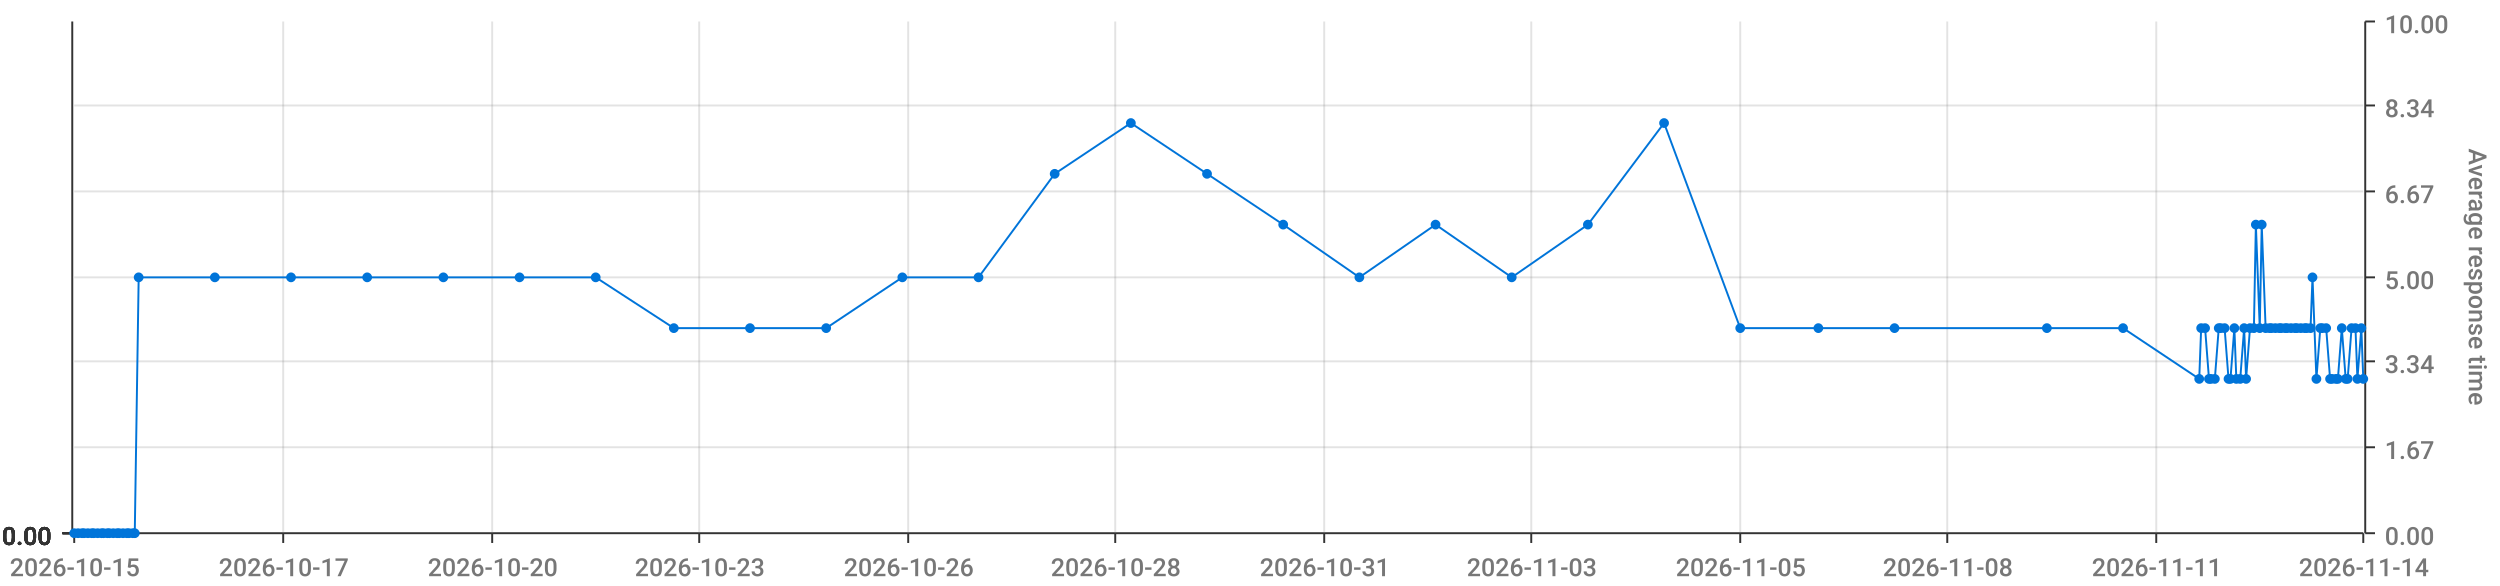
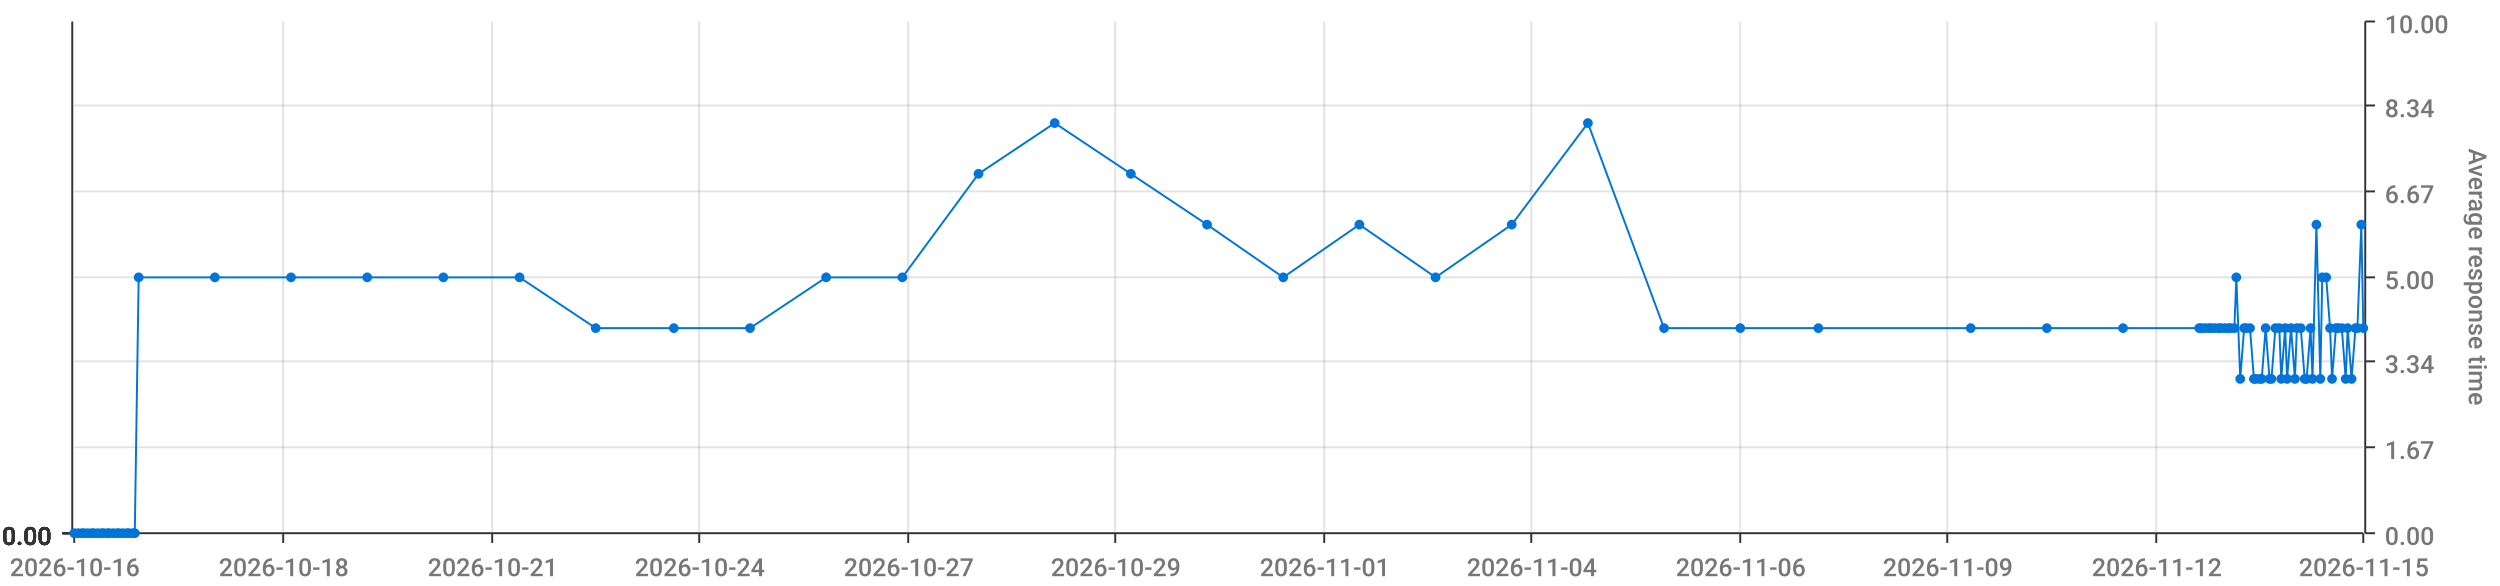
<svg xmlns="http://www.w3.org/2000/svg" viewBox="0 0 1280 300">
  <path d="M 0 0 L 1280 0 L 1280 300 L 0 300 L 0 0" style="stroke-width:0;stroke:rgba(255,255,255,1.0);fill:rgba(255,255,255,0.0)" />
  <path d="M 38 11 L 1210 11 L 1210 273 L 38 273 L 38 11" style="stroke-width:0;stroke:rgba(255,255,255,1.0);fill:rgba(255,255,255,0.0)" />
  <path d="M 38 273 L 1210 273" style="stroke-width:1;stroke:rgba(51,51,51,1.0);fill:rgba(255,255,255,0.0)" />
  <path d="M 38 273 L 38 278" style="stroke-width:1;stroke:rgba(51,51,51,1.0);fill:rgba(255,255,255,0.0)" />
-   <text x="5" y="295" style="stroke-width:0;stroke:none;fill:rgba(119,119,119,1.0);font-size:12.8px;font-family:'Roboto Medium',sans-serif">2026-10-15</text>
+   <text x="5" y="295" style="stroke-width:0;stroke:none;fill:rgba(119,119,119,1.0);font-size:12.8px;font-family:'Roboto Medium',sans-serif">2026-10-16</text>
  <path d="M 145 273 L 145 278" style="stroke-width:1;stroke:rgba(51,51,51,1.0);fill:rgba(255,255,255,0.0)" />
-   <text x="112" y="295" style="stroke-width:0;stroke:none;fill:rgba(119,119,119,1.0);font-size:12.8px;font-family:'Roboto Medium',sans-serif">2026-10-17</text>
+   <text x="112" y="295" style="stroke-width:0;stroke:none;fill:rgba(119,119,119,1.0);font-size:12.8px;font-family:'Roboto Medium',sans-serif">2026-10-18</text>
  <path d="M 252 273 L 252 278" style="stroke-width:1;stroke:rgba(51,51,51,1.0);fill:rgba(255,255,255,0.0)" />
-   <text x="219" y="295" style="stroke-width:0;stroke:none;fill:rgba(119,119,119,1.0);font-size:12.8px;font-family:'Roboto Medium',sans-serif">2026-10-20</text>
+   <text x="219" y="295" style="stroke-width:0;stroke:none;fill:rgba(119,119,119,1.0);font-size:12.8px;font-family:'Roboto Medium',sans-serif">2026-10-21</text>
  <path d="M 358 273 L 358 278" style="stroke-width:1;stroke:rgba(51,51,51,1.0);fill:rgba(255,255,255,0.0)" />
-   <text x="325" y="295" style="stroke-width:0;stroke:none;fill:rgba(119,119,119,1.0);font-size:12.8px;font-family:'Roboto Medium',sans-serif">2026-10-23</text>
+   <text x="325" y="295" style="stroke-width:0;stroke:none;fill:rgba(119,119,119,1.0);font-size:12.8px;font-family:'Roboto Medium',sans-serif">2026-10-24</text>
  <path d="M 465 273 L 465 278" style="stroke-width:1;stroke:rgba(51,51,51,1.0);fill:rgba(255,255,255,0.0)" />
-   <text x="432" y="295" style="stroke-width:0;stroke:none;fill:rgba(119,119,119,1.0);font-size:12.8px;font-family:'Roboto Medium',sans-serif">2026-10-26</text>
+   <text x="432" y="295" style="stroke-width:0;stroke:none;fill:rgba(119,119,119,1.0);font-size:12.8px;font-family:'Roboto Medium',sans-serif">2026-10-27</text>
  <path d="M 571 273 L 571 278" style="stroke-width:1;stroke:rgba(51,51,51,1.0);fill:rgba(255,255,255,0.0)" />
-   <text x="538" y="295" style="stroke-width:0;stroke:none;fill:rgba(119,119,119,1.0);font-size:12.8px;font-family:'Roboto Medium',sans-serif">2026-10-28</text>
+   <text x="538" y="295" style="stroke-width:0;stroke:none;fill:rgba(119,119,119,1.0);font-size:12.8px;font-family:'Roboto Medium',sans-serif">2026-10-29</text>
  <path d="M 678 273 L 678 278" style="stroke-width:1;stroke:rgba(51,51,51,1.0);fill:rgba(255,255,255,0.0)" />
-   <text x="645" y="295" style="stroke-width:0;stroke:none;fill:rgba(119,119,119,1.0);font-size:12.8px;font-family:'Roboto Medium',sans-serif">2026-10-31</text>
+   <text x="645" y="295" style="stroke-width:0;stroke:none;fill:rgba(119,119,119,1.0);font-size:12.8px;font-family:'Roboto Medium',sans-serif">2026-11-01</text>
  <path d="M 784 273 L 784 278" style="stroke-width:1;stroke:rgba(51,51,51,1.0);fill:rgba(255,255,255,0.0)" />
-   <text x="751" y="295" style="stroke-width:0;stroke:none;fill:rgba(119,119,119,1.0);font-size:12.8px;font-family:'Roboto Medium',sans-serif">2026-11-03</text>
+   <text x="751" y="295" style="stroke-width:0;stroke:none;fill:rgba(119,119,119,1.0);font-size:12.8px;font-family:'Roboto Medium',sans-serif">2026-11-04</text>
  <path d="M 891 273 L 891 278" style="stroke-width:1;stroke:rgba(51,51,51,1.0);fill:rgba(255,255,255,0.0)" />
-   <text x="858" y="295" style="stroke-width:0;stroke:none;fill:rgba(119,119,119,1.0);font-size:12.8px;font-family:'Roboto Medium',sans-serif">2026-11-05</text>
+   <text x="858" y="295" style="stroke-width:0;stroke:none;fill:rgba(119,119,119,1.0);font-size:12.8px;font-family:'Roboto Medium',sans-serif">2026-11-06</text>
  <path d="M 997 273 L 997 278" style="stroke-width:1;stroke:rgba(51,51,51,1.0);fill:rgba(255,255,255,0.0)" />
-   <text x="964" y="295" style="stroke-width:0;stroke:none;fill:rgba(119,119,119,1.0);font-size:12.8px;font-family:'Roboto Medium',sans-serif">2026-11-08</text>
+   <text x="964" y="295" style="stroke-width:0;stroke:none;fill:rgba(119,119,119,1.0);font-size:12.8px;font-family:'Roboto Medium',sans-serif">2026-11-09</text>
  <path d="M 1104 273 L 1104 278" style="stroke-width:1;stroke:rgba(51,51,51,1.0);fill:rgba(255,255,255,0.0)" />
-   <text x="1071" y="295" style="stroke-width:0;stroke:none;fill:rgba(119,119,119,1.0);font-size:12.8px;font-family:'Roboto Medium',sans-serif">2026-11-11</text>
+   <text x="1071" y="295" style="stroke-width:0;stroke:none;fill:rgba(119,119,119,1.0);font-size:12.8px;font-family:'Roboto Medium',sans-serif">2026-11-12</text>
  <path d="M 1210 273 L 1210 278" style="stroke-width:1;stroke:rgba(51,51,51,1.0);fill:rgba(255,255,255,0.0)" />
-   <text x="1177" y="295" style="stroke-width:0;stroke:none;fill:rgba(119,119,119,1.0);font-size:12.8px;font-family:'Roboto Medium',sans-serif">2026-11-14</text>
+   <text x="1177" y="295" style="stroke-width:0;stroke:none;fill:rgba(119,119,119,1.0);font-size:12.8px;font-family:'Roboto Medium',sans-serif">2026-11-15</text>
  <path d="M 145 273 L 145 11" style="stroke-width:1;stroke:rgba(119,119,119,0.2);fill:none" />
  <path d="M 252 273 L 252 11" style="stroke-width:1;stroke:rgba(119,119,119,0.2);fill:none" />
  <path d="M 358 273 L 358 11" style="stroke-width:1;stroke:rgba(119,119,119,0.2);fill:none" />
  <path d="M 465 273 L 465 11" style="stroke-width:1;stroke:rgba(119,119,119,0.2);fill:none" />
  <path d="M 571 273 L 571 11" style="stroke-width:1;stroke:rgba(119,119,119,0.2);fill:none" />
  <path d="M 678 273 L 678 11" style="stroke-width:1;stroke:rgba(119,119,119,0.2);fill:none" />
  <path d="M 784 273 L 784 11" style="stroke-width:1;stroke:rgba(119,119,119,0.2);fill:none" />
  <path d="M 891 273 L 891 11" style="stroke-width:1;stroke:rgba(119,119,119,0.2);fill:none" />
  <path d="M 997 273 L 997 11" style="stroke-width:1;stroke:rgba(119,119,119,0.2);fill:none" />
  <path d="M 1104 273 L 1104 11" style="stroke-width:1;stroke:rgba(119,119,119,0.2);fill:none" />
  <path d="M 1211 273 L 1211 11" style="stroke-width:1;stroke:rgba(51,51,51,1.0);fill:rgba(255,255,255,0.0)" />
  <path d="M 1211 273 L 1216 273" style="stroke-width:1;stroke:rgba(51,51,51,1.0);fill:rgba(255,255,255,0.0)" />
  <text x="1221" y="279" style="stroke-width:0;stroke:none;fill:rgba(119,119,119,1.0);font-size:12.8px;font-family:'Roboto Medium',sans-serif">0.00</text>
  <path d="M 1211 229 L 1216 229" style="stroke-width:1;stroke:rgba(51,51,51,1.0);fill:rgba(255,255,255,0.0)" />
  <text x="1221" y="235" style="stroke-width:0;stroke:none;fill:rgba(119,119,119,1.0);font-size:12.8px;font-family:'Roboto Medium',sans-serif">1.67</text>
  <path d="M 1211 185 L 1216 185" style="stroke-width:1;stroke:rgba(51,51,51,1.0);fill:rgba(255,255,255,0.0)" />
  <text x="1221" y="191" style="stroke-width:0;stroke:none;fill:rgba(119,119,119,1.0);font-size:12.8px;font-family:'Roboto Medium',sans-serif">3.34</text>
  <path d="M 1211 142 L 1216 142" style="stroke-width:1;stroke:rgba(51,51,51,1.0);fill:rgba(255,255,255,0.0)" />
  <text x="1221" y="148" style="stroke-width:0;stroke:none;fill:rgba(119,119,119,1.0);font-size:12.8px;font-family:'Roboto Medium',sans-serif">5.00</text>
  <path d="M 1211 98 L 1216 98" style="stroke-width:1;stroke:rgba(51,51,51,1.0);fill:rgba(255,255,255,0.0)" />
  <text x="1221" y="104" style="stroke-width:0;stroke:none;fill:rgba(119,119,119,1.0);font-size:12.8px;font-family:'Roboto Medium',sans-serif">6.67</text>
  <path d="M 1211 54 L 1216 54" style="stroke-width:1;stroke:rgba(51,51,51,1.0);fill:rgba(255,255,255,0.0)" />
  <text x="1221" y="60" style="stroke-width:0;stroke:none;fill:rgba(119,119,119,1.0);font-size:12.8px;font-family:'Roboto Medium',sans-serif">8.34</text>
  <path d="M 1211 11 L 1216 11" style="stroke-width:1;stroke:rgba(51,51,51,1.0);fill:rgba(255,255,255,0.0)" />
  <text x="1221" y="17" style="stroke-width:0;stroke:none;fill:rgba(119,119,119,1.0);font-size:12.8px;font-family:'Roboto Medium',sans-serif">10.00</text>
  <text x="1264" y="76" style="stroke-width:0;stroke:none;fill:rgba(119,119,119,1.0);font-size:12.8px;font-family:'Roboto Medium',sans-serif" transform="rotate(90.00,1264,76)">Average response time</text>
  <path d="M 38 273 L 1210 273" style="stroke-width:0;stroke:rgba(255,255,255,0.0);fill:none" />
  <path d="M 38 229 L 1210 229" style="stroke-width:1;stroke:rgba(119,119,119,0.2);fill:none" />
  <path d="M 38 185 L 1210 185" style="stroke-width:1;stroke:rgba(119,119,119,0.2);fill:none" />
  <path d="M 38 142 L 1210 142" style="stroke-width:1;stroke:rgba(119,119,119,0.2);fill:none" />
  <path d="M 38 98 L 1210 98" style="stroke-width:1;stroke:rgba(119,119,119,0.2);fill:none" />
  <path d="M 38 54 L 1210 54" style="stroke-width:1;stroke:rgba(119,119,119,0.2);fill:none" />
  <path d="M 37 273 L 37 11" style="stroke-width:1;stroke:rgba(51,51,51,1.0);fill:rgba(255,255,255,0.0)" />
  <path d="M 37 273 L 32 273" style="stroke-width:1;stroke:rgba(51,51,51,1.0);fill:rgba(255,255,255,0.0)" />
  <text x="1" y="279" style="stroke-width:0;stroke:none;fill:rgba(51,51,51,1.0);font-size:12.8px;font-family:'Roboto Medium',sans-serif">0.00</text>
  <path d="M 37 273 L 32 273" style="stroke-width:1;stroke:rgba(51,51,51,1.0);fill:rgba(255,255,255,0.0)" />
  <text x="1" y="279" style="stroke-width:0;stroke:none;fill:rgba(51,51,51,1.0);font-size:12.8px;font-family:'Roboto Medium',sans-serif">0.00</text>
  <path d="M 37 273 L 32 273" style="stroke-width:1;stroke:rgba(51,51,51,1.0);fill:rgba(255,255,255,0.0)" />
  <text x="1" y="279" style="stroke-width:0;stroke:none;fill:rgba(51,51,51,1.0);font-size:12.8px;font-family:'Roboto Medium',sans-serif">0.00</text>
  <path d="M 37 273 L 32 273" style="stroke-width:1;stroke:rgba(51,51,51,1.0);fill:rgba(255,255,255,0.0)" />
  <text x="1" y="279" style="stroke-width:0;stroke:none;fill:rgba(51,51,51,1.0);font-size:12.8px;font-family:'Roboto Medium',sans-serif">0.00</text>
  <path d="M 37 273 L 32 273" style="stroke-width:1;stroke:rgba(51,51,51,1.0);fill:rgba(255,255,255,0.0)" />
  <text x="1" y="279" style="stroke-width:0;stroke:none;fill:rgba(51,51,51,1.0);font-size:12.8px;font-family:'Roboto Medium',sans-serif">0.00</text>
  <path d="M 37 273 L 32 273" style="stroke-width:1;stroke:rgba(51,51,51,1.0);fill:rgba(255,255,255,0.0)" />
  <text x="1" y="279" style="stroke-width:0;stroke:none;fill:rgba(51,51,51,1.0);font-size:12.8px;font-family:'Roboto Medium',sans-serif">0.00</text>
  <path d="M 37 273 L 32 273" style="stroke-width:1;stroke:rgba(51,51,51,1.0);fill:rgba(255,255,255,0.0)" />
  <text x="1" y="279" style="stroke-width:0;stroke:none;fill:rgba(51,51,51,1.0);font-size:12.8px;font-family:'Roboto Medium',sans-serif">0.00</text>
  <path d="M 38 273 L 1210 273" style="stroke-width:0;stroke:rgba(255,255,255,0.0);fill:none" />
  <path d="M 38 273 L 1210 273" style="stroke-width:0;stroke:rgba(255,255,255,0.0);fill:none" />
  <path d="M 38 273 L 1210 273" style="stroke-width:0;stroke:rgba(255,255,255,0.0);fill:none" />
  <path d="M 38 273 L 1210 273" style="stroke-width:0;stroke:rgba(255,255,255,0.0);fill:none" />
  <path d="M 38 273 L 1210 273" style="stroke-width:0;stroke:rgba(255,255,255,0.0);fill:none" />
  <path d="M 38 273 L 1210 273" style="stroke-width:0;stroke:rgba(255,255,255,0.0);fill:none" />
-   <path d="M 38 273 L 40 273 L 42 273 L 43 273 L 45 273 L 47 273 L 48 273 L 50 273 L 52 273 L 53 273 L 55 273 L 56 273 L 58 273 L 60 273 L 61 273 L 63 273 L 65 273 L 66 273 L 68 273 L 69 273 L 71 142 L 110 142 L 149 142 L 188 142 L 227 142 L 266 142 L 305 142 L 345 168 L 384 168 L 423 168 L 462 142 L 501 142 L 540 89 L 579 63 L 618 89 L 657 115 L 696 142 L 735 115 L 774 142 L 813 115 L 852 63 L 891 168 L 931 168 L 970 168 L 1048 168 L 1087 168 L 1126 194 L 1127 168 L 1129 168 L 1131 194 L 1132 194 L 1134 194 L 1136 168 L 1137 168 L 1139 168 L 1141 194 L 1142 194 L 1144 168 L 1145 194 L 1147 194 L 1149 168 L 1150 194 L 1152 168 L 1154 168 L 1155 115 L 1157 168 L 1158 115 L 1160 168 L 1162 168 L 1163 168 L 1165 168 L 1167 168 L 1168 168 L 1170 168 L 1171 168 L 1173 168 L 1175 168 L 1176 168 L 1178 168 L 1180 168 L 1181 168 L 1183 168 L 1184 142 L 1186 194 L 1188 168 L 1189 168 L 1191 168 L 1193 194 L 1194 194 L 1196 194 L 1197 194 L 1199 168 L 1201 194 L 1202 194 L 1204 168 L 1206 168 L 1207 194 L 1209 168 L 1210 194" style="stroke-width:1;stroke:rgba(0,116,217,1.0);fill:rgba(255,255,255,0.0)" />
+   <path d="M 38 273 L 40 273 L 42 273 L 43 273 L 45 273 L 47 273 L 48 273 L 50 273 L 52 273 L 53 273 L 55 273 L 56 273 L 58 273 L 60 273 L 61 273 L 63 273 L 65 273 L 66 273 L 68 273 L 69 273 L 71 142 L 110 142 L 149 142 L 188 142 L 227 142 L 266 142 L 305 168 L 345 168 L 384 168 L 423 142 L 462 142 L 501 89 L 540 63 L 579 89 L 618 115 L 657 142 L 696 115 L 735 142 L 774 115 L 813 63 L 852 168 L 891 168 L 931 168 L 1009 168 L 1048 168 L 1087 168 L 1126 168 L 1127 168 L 1129 168 L 1131 168 L 1132 168 L 1134 168 L 1136 168 L 1137 168 L 1139 168 L 1141 168 L 1142 168 L 1144 168 L 1145 142 L 1147 194 L 1149 168 L 1150 168 L 1152 168 L 1154 194 L 1155 194 L 1157 194 L 1158 194 L 1160 168 L 1162 194 L 1163 194 L 1165 168 L 1167 168 L 1168 194 L 1170 168 L 1171 194 L 1173 168 L 1175 194 L 1176 168 L 1178 168 L 1180 194 L 1181 194 L 1183 168 L 1184 194 L 1186 115 L 1188 194 L 1189 142 L 1191 142 L 1193 168 L 1194 194 L 1196 168 L 1197 168 L 1199 168 L 1201 194 L 1202 168 L 1204 194 L 1206 168 L 1207 168 L 1209 115 L 1210 168" style="stroke-width:1;stroke:rgba(0,116,217,1.0);fill:rgba(255,255,255,0.0)" />
  <circle cx="38" cy="273" r="2" style="stroke-width:1;stroke:rgba(0,116,217,1.0);fill:rgba(0,116,217,1.0)" />
  <path d="" style="stroke-width:1;stroke:rgba(0,116,217,1.0);fill:rgba(0,116,217,1.0)" />
  <circle cx="40" cy="273" r="2" style="stroke-width:1;stroke:rgba(0,116,217,1.0);fill:rgba(0,116,217,1.0)" />
  <path d="" style="stroke-width:1;stroke:rgba(0,116,217,1.0);fill:rgba(0,116,217,1.0)" />
  <circle cx="42" cy="273" r="2" style="stroke-width:1;stroke:rgba(0,116,217,1.0);fill:rgba(0,116,217,1.0)" />
  <path d="" style="stroke-width:1;stroke:rgba(0,116,217,1.0);fill:rgba(0,116,217,1.0)" />
  <circle cx="43" cy="273" r="2" style="stroke-width:1;stroke:rgba(0,116,217,1.0);fill:rgba(0,116,217,1.0)" />
  <path d="" style="stroke-width:1;stroke:rgba(0,116,217,1.0);fill:rgba(0,116,217,1.0)" />
  <circle cx="45" cy="273" r="2" style="stroke-width:1;stroke:rgba(0,116,217,1.0);fill:rgba(0,116,217,1.0)" />
  <path d="" style="stroke-width:1;stroke:rgba(0,116,217,1.0);fill:rgba(0,116,217,1.0)" />
  <circle cx="47" cy="273" r="2" style="stroke-width:1;stroke:rgba(0,116,217,1.0);fill:rgba(0,116,217,1.0)" />
  <path d="" style="stroke-width:1;stroke:rgba(0,116,217,1.0);fill:rgba(0,116,217,1.0)" />
  <circle cx="48" cy="273" r="2" style="stroke-width:1;stroke:rgba(0,116,217,1.0);fill:rgba(0,116,217,1.0)" />
  <path d="" style="stroke-width:1;stroke:rgba(0,116,217,1.0);fill:rgba(0,116,217,1.0)" />
  <circle cx="50" cy="273" r="2" style="stroke-width:1;stroke:rgba(0,116,217,1.0);fill:rgba(0,116,217,1.0)" />
  <path d="" style="stroke-width:1;stroke:rgba(0,116,217,1.0);fill:rgba(0,116,217,1.0)" />
  <circle cx="52" cy="273" r="2" style="stroke-width:1;stroke:rgba(0,116,217,1.0);fill:rgba(0,116,217,1.0)" />
  <path d="" style="stroke-width:1;stroke:rgba(0,116,217,1.0);fill:rgba(0,116,217,1.0)" />
  <circle cx="53" cy="273" r="2" style="stroke-width:1;stroke:rgba(0,116,217,1.0);fill:rgba(0,116,217,1.0)" />
  <path d="" style="stroke-width:1;stroke:rgba(0,116,217,1.0);fill:rgba(0,116,217,1.0)" />
  <circle cx="55" cy="273" r="2" style="stroke-width:1;stroke:rgba(0,116,217,1.0);fill:rgba(0,116,217,1.0)" />
  <path d="" style="stroke-width:1;stroke:rgba(0,116,217,1.0);fill:rgba(0,116,217,1.0)" />
  <circle cx="56" cy="273" r="2" style="stroke-width:1;stroke:rgba(0,116,217,1.0);fill:rgba(0,116,217,1.0)" />
  <path d="" style="stroke-width:1;stroke:rgba(0,116,217,1.0);fill:rgba(0,116,217,1.0)" />
  <circle cx="58" cy="273" r="2" style="stroke-width:1;stroke:rgba(0,116,217,1.0);fill:rgba(0,116,217,1.0)" />
  <path d="" style="stroke-width:1;stroke:rgba(0,116,217,1.0);fill:rgba(0,116,217,1.0)" />
  <circle cx="60" cy="273" r="2" style="stroke-width:1;stroke:rgba(0,116,217,1.0);fill:rgba(0,116,217,1.0)" />
  <path d="" style="stroke-width:1;stroke:rgba(0,116,217,1.0);fill:rgba(0,116,217,1.0)" />
  <circle cx="61" cy="273" r="2" style="stroke-width:1;stroke:rgba(0,116,217,1.0);fill:rgba(0,116,217,1.0)" />
  <path d="" style="stroke-width:1;stroke:rgba(0,116,217,1.0);fill:rgba(0,116,217,1.0)" />
  <circle cx="63" cy="273" r="2" style="stroke-width:1;stroke:rgba(0,116,217,1.0);fill:rgba(0,116,217,1.0)" />
  <path d="" style="stroke-width:1;stroke:rgba(0,116,217,1.0);fill:rgba(0,116,217,1.0)" />
  <circle cx="65" cy="273" r="2" style="stroke-width:1;stroke:rgba(0,116,217,1.0);fill:rgba(0,116,217,1.0)" />
  <path d="" style="stroke-width:1;stroke:rgba(0,116,217,1.0);fill:rgba(0,116,217,1.0)" />
  <circle cx="66" cy="273" r="2" style="stroke-width:1;stroke:rgba(0,116,217,1.0);fill:rgba(0,116,217,1.0)" />
  <path d="" style="stroke-width:1;stroke:rgba(0,116,217,1.0);fill:rgba(0,116,217,1.0)" />
  <circle cx="68" cy="273" r="2" style="stroke-width:1;stroke:rgba(0,116,217,1.0);fill:rgba(0,116,217,1.0)" />
  <path d="" style="stroke-width:1;stroke:rgba(0,116,217,1.0);fill:rgba(0,116,217,1.0)" />
  <circle cx="69" cy="273" r="2" style="stroke-width:1;stroke:rgba(0,116,217,1.0);fill:rgba(0,116,217,1.0)" />
  <path d="" style="stroke-width:1;stroke:rgba(0,116,217,1.0);fill:rgba(0,116,217,1.0)" />
  <circle cx="71" cy="142" r="2" style="stroke-width:1;stroke:rgba(0,116,217,1.0);fill:rgba(0,116,217,1.0)" />
  <path d="" style="stroke-width:1;stroke:rgba(0,116,217,1.0);fill:rgba(0,116,217,1.0)" />
  <circle cx="110" cy="142" r="2" style="stroke-width:1;stroke:rgba(0,116,217,1.0);fill:rgba(0,116,217,1.0)" />
  <path d="" style="stroke-width:1;stroke:rgba(0,116,217,1.0);fill:rgba(0,116,217,1.0)" />
  <circle cx="149" cy="142" r="2" style="stroke-width:1;stroke:rgba(0,116,217,1.0);fill:rgba(0,116,217,1.0)" />
  <path d="" style="stroke-width:1;stroke:rgba(0,116,217,1.0);fill:rgba(0,116,217,1.0)" />
  <circle cx="188" cy="142" r="2" style="stroke-width:1;stroke:rgba(0,116,217,1.0);fill:rgba(0,116,217,1.0)" />
  <path d="" style="stroke-width:1;stroke:rgba(0,116,217,1.0);fill:rgba(0,116,217,1.0)" />
  <circle cx="227" cy="142" r="2" style="stroke-width:1;stroke:rgba(0,116,217,1.0);fill:rgba(0,116,217,1.0)" />
  <path d="" style="stroke-width:1;stroke:rgba(0,116,217,1.0);fill:rgba(0,116,217,1.0)" />
  <circle cx="266" cy="142" r="2" style="stroke-width:1;stroke:rgba(0,116,217,1.0);fill:rgba(0,116,217,1.0)" />
  <path d="" style="stroke-width:1;stroke:rgba(0,116,217,1.0);fill:rgba(0,116,217,1.0)" />
-   <circle cx="305" cy="142" r="2" style="stroke-width:1;stroke:rgba(0,116,217,1.0);fill:rgba(0,116,217,1.0)" />
+   <circle cx="305" cy="168" r="2" style="stroke-width:1;stroke:rgba(0,116,217,1.0);fill:rgba(0,116,217,1.0)" />
  <path d="" style="stroke-width:1;stroke:rgba(0,116,217,1.0);fill:rgba(0,116,217,1.0)" />
  <circle cx="345" cy="168" r="2" style="stroke-width:1;stroke:rgba(0,116,217,1.0);fill:rgba(0,116,217,1.0)" />
  <path d="" style="stroke-width:1;stroke:rgba(0,116,217,1.0);fill:rgba(0,116,217,1.0)" />
  <circle cx="384" cy="168" r="2" style="stroke-width:1;stroke:rgba(0,116,217,1.0);fill:rgba(0,116,217,1.0)" />
  <path d="" style="stroke-width:1;stroke:rgba(0,116,217,1.0);fill:rgba(0,116,217,1.0)" />
-   <circle cx="423" cy="168" r="2" style="stroke-width:1;stroke:rgba(0,116,217,1.0);fill:rgba(0,116,217,1.0)" />
+   <circle cx="423" cy="142" r="2" style="stroke-width:1;stroke:rgba(0,116,217,1.0);fill:rgba(0,116,217,1.0)" />
  <path d="" style="stroke-width:1;stroke:rgba(0,116,217,1.0);fill:rgba(0,116,217,1.0)" />
  <circle cx="462" cy="142" r="2" style="stroke-width:1;stroke:rgba(0,116,217,1.0);fill:rgba(0,116,217,1.0)" />
  <path d="" style="stroke-width:1;stroke:rgba(0,116,217,1.0);fill:rgba(0,116,217,1.0)" />
-   <circle cx="501" cy="142" r="2" style="stroke-width:1;stroke:rgba(0,116,217,1.0);fill:rgba(0,116,217,1.0)" />
-   <path d="" style="stroke-width:1;stroke:rgba(0,116,217,1.0);fill:rgba(0,116,217,1.0)" />
-   <circle cx="540" cy="89" r="2" style="stroke-width:1;stroke:rgba(0,116,217,1.0);fill:rgba(0,116,217,1.0)" />
-   <path d="" style="stroke-width:1;stroke:rgba(0,116,217,1.0);fill:rgba(0,116,217,1.0)" />
-   <circle cx="579" cy="63" r="2" style="stroke-width:1;stroke:rgba(0,116,217,1.0);fill:rgba(0,116,217,1.0)" />
-   <path d="" style="stroke-width:1;stroke:rgba(0,116,217,1.0);fill:rgba(0,116,217,1.0)" />
-   <circle cx="618" cy="89" r="2" style="stroke-width:1;stroke:rgba(0,116,217,1.0);fill:rgba(0,116,217,1.0)" />
-   <path d="" style="stroke-width:1;stroke:rgba(0,116,217,1.0);fill:rgba(0,116,217,1.0)" />
-   <circle cx="657" cy="115" r="2" style="stroke-width:1;stroke:rgba(0,116,217,1.0);fill:rgba(0,116,217,1.0)" />
-   <path d="" style="stroke-width:1;stroke:rgba(0,116,217,1.0);fill:rgba(0,116,217,1.0)" />
-   <circle cx="696" cy="142" r="2" style="stroke-width:1;stroke:rgba(0,116,217,1.0);fill:rgba(0,116,217,1.0)" />
-   <path d="" style="stroke-width:1;stroke:rgba(0,116,217,1.0);fill:rgba(0,116,217,1.0)" />
-   <circle cx="735" cy="115" r="2" style="stroke-width:1;stroke:rgba(0,116,217,1.0);fill:rgba(0,116,217,1.0)" />
-   <path d="" style="stroke-width:1;stroke:rgba(0,116,217,1.0);fill:rgba(0,116,217,1.0)" />
-   <circle cx="774" cy="142" r="2" style="stroke-width:1;stroke:rgba(0,116,217,1.0);fill:rgba(0,116,217,1.0)" />
-   <path d="" style="stroke-width:1;stroke:rgba(0,116,217,1.0);fill:rgba(0,116,217,1.0)" />
-   <circle cx="813" cy="115" r="2" style="stroke-width:1;stroke:rgba(0,116,217,1.0);fill:rgba(0,116,217,1.0)" />
-   <path d="" style="stroke-width:1;stroke:rgba(0,116,217,1.0);fill:rgba(0,116,217,1.0)" />
-   <circle cx="852" cy="63" r="2" style="stroke-width:1;stroke:rgba(0,116,217,1.0);fill:rgba(0,116,217,1.0)" />
+   <circle cx="501" cy="89" r="2" style="stroke-width:1;stroke:rgba(0,116,217,1.0);fill:rgba(0,116,217,1.0)" />
+   <path d="" style="stroke-width:1;stroke:rgba(0,116,217,1.0);fill:rgba(0,116,217,1.0)" />
+   <circle cx="540" cy="63" r="2" style="stroke-width:1;stroke:rgba(0,116,217,1.0);fill:rgba(0,116,217,1.0)" />
+   <path d="" style="stroke-width:1;stroke:rgba(0,116,217,1.0);fill:rgba(0,116,217,1.0)" />
+   <circle cx="579" cy="89" r="2" style="stroke-width:1;stroke:rgba(0,116,217,1.0);fill:rgba(0,116,217,1.0)" />
+   <path d="" style="stroke-width:1;stroke:rgba(0,116,217,1.0);fill:rgba(0,116,217,1.0)" />
+   <circle cx="618" cy="115" r="2" style="stroke-width:1;stroke:rgba(0,116,217,1.0);fill:rgba(0,116,217,1.0)" />
+   <path d="" style="stroke-width:1;stroke:rgba(0,116,217,1.0);fill:rgba(0,116,217,1.0)" />
+   <circle cx="657" cy="142" r="2" style="stroke-width:1;stroke:rgba(0,116,217,1.0);fill:rgba(0,116,217,1.0)" />
+   <path d="" style="stroke-width:1;stroke:rgba(0,116,217,1.0);fill:rgba(0,116,217,1.0)" />
+   <circle cx="696" cy="115" r="2" style="stroke-width:1;stroke:rgba(0,116,217,1.0);fill:rgba(0,116,217,1.0)" />
+   <path d="" style="stroke-width:1;stroke:rgba(0,116,217,1.0);fill:rgba(0,116,217,1.0)" />
+   <circle cx="735" cy="142" r="2" style="stroke-width:1;stroke:rgba(0,116,217,1.0);fill:rgba(0,116,217,1.0)" />
+   <path d="" style="stroke-width:1;stroke:rgba(0,116,217,1.0);fill:rgba(0,116,217,1.0)" />
+   <circle cx="774" cy="115" r="2" style="stroke-width:1;stroke:rgba(0,116,217,1.0);fill:rgba(0,116,217,1.0)" />
+   <path d="" style="stroke-width:1;stroke:rgba(0,116,217,1.0);fill:rgba(0,116,217,1.0)" />
+   <circle cx="813" cy="63" r="2" style="stroke-width:1;stroke:rgba(0,116,217,1.0);fill:rgba(0,116,217,1.0)" />
+   <path d="" style="stroke-width:1;stroke:rgba(0,116,217,1.0);fill:rgba(0,116,217,1.0)" />
+   <circle cx="852" cy="168" r="2" style="stroke-width:1;stroke:rgba(0,116,217,1.0);fill:rgba(0,116,217,1.0)" />
  <path d="" style="stroke-width:1;stroke:rgba(0,116,217,1.0);fill:rgba(0,116,217,1.0)" />
  <circle cx="891" cy="168" r="2" style="stroke-width:1;stroke:rgba(0,116,217,1.0);fill:rgba(0,116,217,1.0)" />
  <path d="" style="stroke-width:1;stroke:rgba(0,116,217,1.0);fill:rgba(0,116,217,1.0)" />
  <circle cx="931" cy="168" r="2" style="stroke-width:1;stroke:rgba(0,116,217,1.0);fill:rgba(0,116,217,1.0)" />
  <path d="" style="stroke-width:1;stroke:rgba(0,116,217,1.0);fill:rgba(0,116,217,1.0)" />
-   <circle cx="970" cy="168" r="2" style="stroke-width:1;stroke:rgba(0,116,217,1.0);fill:rgba(0,116,217,1.0)" />
+   <circle cx="1009" cy="168" r="2" style="stroke-width:1;stroke:rgba(0,116,217,1.0);fill:rgba(0,116,217,1.0)" />
  <path d="" style="stroke-width:1;stroke:rgba(0,116,217,1.0);fill:rgba(0,116,217,1.0)" />
  <circle cx="1048" cy="168" r="2" style="stroke-width:1;stroke:rgba(0,116,217,1.0);fill:rgba(0,116,217,1.0)" />
  <path d="" style="stroke-width:1;stroke:rgba(0,116,217,1.0);fill:rgba(0,116,217,1.0)" />
  <circle cx="1087" cy="168" r="2" style="stroke-width:1;stroke:rgba(0,116,217,1.0);fill:rgba(0,116,217,1.0)" />
  <path d="" style="stroke-width:1;stroke:rgba(0,116,217,1.0);fill:rgba(0,116,217,1.0)" />
-   <circle cx="1126" cy="194" r="2" style="stroke-width:1;stroke:rgba(0,116,217,1.0);fill:rgba(0,116,217,1.0)" />
+   <circle cx="1126" cy="168" r="2" style="stroke-width:1;stroke:rgba(0,116,217,1.0);fill:rgba(0,116,217,1.0)" />
  <path d="" style="stroke-width:1;stroke:rgba(0,116,217,1.0);fill:rgba(0,116,217,1.0)" />
  <circle cx="1127" cy="168" r="2" style="stroke-width:1;stroke:rgba(0,116,217,1.0);fill:rgba(0,116,217,1.0)" />
  <path d="" style="stroke-width:1;stroke:rgba(0,116,217,1.0);fill:rgba(0,116,217,1.0)" />
  <circle cx="1129" cy="168" r="2" style="stroke-width:1;stroke:rgba(0,116,217,1.0);fill:rgba(0,116,217,1.0)" />
  <path d="" style="stroke-width:1;stroke:rgba(0,116,217,1.0);fill:rgba(0,116,217,1.0)" />
-   <circle cx="1131" cy="194" r="2" style="stroke-width:1;stroke:rgba(0,116,217,1.0);fill:rgba(0,116,217,1.0)" />
-   <path d="" style="stroke-width:1;stroke:rgba(0,116,217,1.0);fill:rgba(0,116,217,1.0)" />
-   <circle cx="1132" cy="194" r="2" style="stroke-width:1;stroke:rgba(0,116,217,1.0);fill:rgba(0,116,217,1.0)" />
-   <path d="" style="stroke-width:1;stroke:rgba(0,116,217,1.0);fill:rgba(0,116,217,1.0)" />
-   <circle cx="1134" cy="194" r="2" style="stroke-width:1;stroke:rgba(0,116,217,1.0);fill:rgba(0,116,217,1.0)" />
+   <circle cx="1131" cy="168" r="2" style="stroke-width:1;stroke:rgba(0,116,217,1.0);fill:rgba(0,116,217,1.0)" />
+   <path d="" style="stroke-width:1;stroke:rgba(0,116,217,1.0);fill:rgba(0,116,217,1.0)" />
+   <circle cx="1132" cy="168" r="2" style="stroke-width:1;stroke:rgba(0,116,217,1.0);fill:rgba(0,116,217,1.0)" />
+   <path d="" style="stroke-width:1;stroke:rgba(0,116,217,1.0);fill:rgba(0,116,217,1.0)" />
+   <circle cx="1134" cy="168" r="2" style="stroke-width:1;stroke:rgba(0,116,217,1.0);fill:rgba(0,116,217,1.0)" />
  <path d="" style="stroke-width:1;stroke:rgba(0,116,217,1.0);fill:rgba(0,116,217,1.0)" />
  <circle cx="1136" cy="168" r="2" style="stroke-width:1;stroke:rgba(0,116,217,1.0);fill:rgba(0,116,217,1.0)" />
  <path d="" style="stroke-width:1;stroke:rgba(0,116,217,1.0);fill:rgba(0,116,217,1.0)" />
  <circle cx="1137" cy="168" r="2" style="stroke-width:1;stroke:rgba(0,116,217,1.0);fill:rgba(0,116,217,1.0)" />
  <path d="" style="stroke-width:1;stroke:rgba(0,116,217,1.0);fill:rgba(0,116,217,1.0)" />
  <circle cx="1139" cy="168" r="2" style="stroke-width:1;stroke:rgba(0,116,217,1.0);fill:rgba(0,116,217,1.0)" />
  <path d="" style="stroke-width:1;stroke:rgba(0,116,217,1.0);fill:rgba(0,116,217,1.0)" />
-   <circle cx="1141" cy="194" r="2" style="stroke-width:1;stroke:rgba(0,116,217,1.0);fill:rgba(0,116,217,1.0)" />
-   <path d="" style="stroke-width:1;stroke:rgba(0,116,217,1.0);fill:rgba(0,116,217,1.0)" />
-   <circle cx="1142" cy="194" r="2" style="stroke-width:1;stroke:rgba(0,116,217,1.0);fill:rgba(0,116,217,1.0)" />
+   <circle cx="1141" cy="168" r="2" style="stroke-width:1;stroke:rgba(0,116,217,1.0);fill:rgba(0,116,217,1.0)" />
+   <path d="" style="stroke-width:1;stroke:rgba(0,116,217,1.0);fill:rgba(0,116,217,1.0)" />
+   <circle cx="1142" cy="168" r="2" style="stroke-width:1;stroke:rgba(0,116,217,1.0);fill:rgba(0,116,217,1.0)" />
  <path d="" style="stroke-width:1;stroke:rgba(0,116,217,1.0);fill:rgba(0,116,217,1.0)" />
  <circle cx="1144" cy="168" r="2" style="stroke-width:1;stroke:rgba(0,116,217,1.0);fill:rgba(0,116,217,1.0)" />
  <path d="" style="stroke-width:1;stroke:rgba(0,116,217,1.0);fill:rgba(0,116,217,1.0)" />
-   <circle cx="1145" cy="194" r="2" style="stroke-width:1;stroke:rgba(0,116,217,1.0);fill:rgba(0,116,217,1.0)" />
+   <circle cx="1145" cy="142" r="2" style="stroke-width:1;stroke:rgba(0,116,217,1.0);fill:rgba(0,116,217,1.0)" />
  <path d="" style="stroke-width:1;stroke:rgba(0,116,217,1.0);fill:rgba(0,116,217,1.0)" />
  <circle cx="1147" cy="194" r="2" style="stroke-width:1;stroke:rgba(0,116,217,1.0);fill:rgba(0,116,217,1.0)" />
  <path d="" style="stroke-width:1;stroke:rgba(0,116,217,1.0);fill:rgba(0,116,217,1.0)" />
  <circle cx="1149" cy="168" r="2" style="stroke-width:1;stroke:rgba(0,116,217,1.0);fill:rgba(0,116,217,1.0)" />
  <path d="" style="stroke-width:1;stroke:rgba(0,116,217,1.0);fill:rgba(0,116,217,1.0)" />
-   <circle cx="1150" cy="194" r="2" style="stroke-width:1;stroke:rgba(0,116,217,1.0);fill:rgba(0,116,217,1.0)" />
+   <circle cx="1150" cy="168" r="2" style="stroke-width:1;stroke:rgba(0,116,217,1.0);fill:rgba(0,116,217,1.0)" />
  <path d="" style="stroke-width:1;stroke:rgba(0,116,217,1.0);fill:rgba(0,116,217,1.0)" />
  <circle cx="1152" cy="168" r="2" style="stroke-width:1;stroke:rgba(0,116,217,1.0);fill:rgba(0,116,217,1.0)" />
  <path d="" style="stroke-width:1;stroke:rgba(0,116,217,1.0);fill:rgba(0,116,217,1.0)" />
-   <circle cx="1154" cy="168" r="2" style="stroke-width:1;stroke:rgba(0,116,217,1.0);fill:rgba(0,116,217,1.0)" />
-   <path d="" style="stroke-width:1;stroke:rgba(0,116,217,1.0);fill:rgba(0,116,217,1.0)" />
-   <circle cx="1155" cy="115" r="2" style="stroke-width:1;stroke:rgba(0,116,217,1.0);fill:rgba(0,116,217,1.0)" />
-   <path d="" style="stroke-width:1;stroke:rgba(0,116,217,1.0);fill:rgba(0,116,217,1.0)" />
-   <circle cx="1157" cy="168" r="2" style="stroke-width:1;stroke:rgba(0,116,217,1.0);fill:rgba(0,116,217,1.0)" />
-   <path d="" style="stroke-width:1;stroke:rgba(0,116,217,1.0);fill:rgba(0,116,217,1.0)" />
-   <circle cx="1158" cy="115" r="2" style="stroke-width:1;stroke:rgba(0,116,217,1.0);fill:rgba(0,116,217,1.0)" />
+   <circle cx="1154" cy="194" r="2" style="stroke-width:1;stroke:rgba(0,116,217,1.0);fill:rgba(0,116,217,1.0)" />
+   <path d="" style="stroke-width:1;stroke:rgba(0,116,217,1.0);fill:rgba(0,116,217,1.0)" />
+   <circle cx="1155" cy="194" r="2" style="stroke-width:1;stroke:rgba(0,116,217,1.0);fill:rgba(0,116,217,1.0)" />
+   <path d="" style="stroke-width:1;stroke:rgba(0,116,217,1.0);fill:rgba(0,116,217,1.0)" />
+   <circle cx="1157" cy="194" r="2" style="stroke-width:1;stroke:rgba(0,116,217,1.0);fill:rgba(0,116,217,1.0)" />
+   <path d="" style="stroke-width:1;stroke:rgba(0,116,217,1.0);fill:rgba(0,116,217,1.0)" />
+   <circle cx="1158" cy="194" r="2" style="stroke-width:1;stroke:rgba(0,116,217,1.0);fill:rgba(0,116,217,1.0)" />
  <path d="" style="stroke-width:1;stroke:rgba(0,116,217,1.0);fill:rgba(0,116,217,1.0)" />
  <circle cx="1160" cy="168" r="2" style="stroke-width:1;stroke:rgba(0,116,217,1.0);fill:rgba(0,116,217,1.0)" />
  <path d="" style="stroke-width:1;stroke:rgba(0,116,217,1.0);fill:rgba(0,116,217,1.0)" />
-   <circle cx="1162" cy="168" r="2" style="stroke-width:1;stroke:rgba(0,116,217,1.0);fill:rgba(0,116,217,1.0)" />
-   <path d="" style="stroke-width:1;stroke:rgba(0,116,217,1.0);fill:rgba(0,116,217,1.0)" />
-   <circle cx="1163" cy="168" r="2" style="stroke-width:1;stroke:rgba(0,116,217,1.0);fill:rgba(0,116,217,1.0)" />
+   <circle cx="1162" cy="194" r="2" style="stroke-width:1;stroke:rgba(0,116,217,1.0);fill:rgba(0,116,217,1.0)" />
+   <path d="" style="stroke-width:1;stroke:rgba(0,116,217,1.0);fill:rgba(0,116,217,1.0)" />
+   <circle cx="1163" cy="194" r="2" style="stroke-width:1;stroke:rgba(0,116,217,1.0);fill:rgba(0,116,217,1.0)" />
  <path d="" style="stroke-width:1;stroke:rgba(0,116,217,1.0);fill:rgba(0,116,217,1.0)" />
  <circle cx="1165" cy="168" r="2" style="stroke-width:1;stroke:rgba(0,116,217,1.0);fill:rgba(0,116,217,1.0)" />
  <path d="" style="stroke-width:1;stroke:rgba(0,116,217,1.0);fill:rgba(0,116,217,1.0)" />
  <circle cx="1167" cy="168" r="2" style="stroke-width:1;stroke:rgba(0,116,217,1.0);fill:rgba(0,116,217,1.0)" />
  <path d="" style="stroke-width:1;stroke:rgba(0,116,217,1.0);fill:rgba(0,116,217,1.0)" />
-   <circle cx="1168" cy="168" r="2" style="stroke-width:1;stroke:rgba(0,116,217,1.0);fill:rgba(0,116,217,1.0)" />
+   <circle cx="1168" cy="194" r="2" style="stroke-width:1;stroke:rgba(0,116,217,1.0);fill:rgba(0,116,217,1.0)" />
  <path d="" style="stroke-width:1;stroke:rgba(0,116,217,1.0);fill:rgba(0,116,217,1.0)" />
  <circle cx="1170" cy="168" r="2" style="stroke-width:1;stroke:rgba(0,116,217,1.0);fill:rgba(0,116,217,1.0)" />
  <path d="" style="stroke-width:1;stroke:rgba(0,116,217,1.0);fill:rgba(0,116,217,1.0)" />
-   <circle cx="1171" cy="168" r="2" style="stroke-width:1;stroke:rgba(0,116,217,1.0);fill:rgba(0,116,217,1.0)" />
+   <circle cx="1171" cy="194" r="2" style="stroke-width:1;stroke:rgba(0,116,217,1.0);fill:rgba(0,116,217,1.0)" />
  <path d="" style="stroke-width:1;stroke:rgba(0,116,217,1.0);fill:rgba(0,116,217,1.0)" />
  <circle cx="1173" cy="168" r="2" style="stroke-width:1;stroke:rgba(0,116,217,1.0);fill:rgba(0,116,217,1.0)" />
  <path d="" style="stroke-width:1;stroke:rgba(0,116,217,1.0);fill:rgba(0,116,217,1.0)" />
-   <circle cx="1175" cy="168" r="2" style="stroke-width:1;stroke:rgba(0,116,217,1.0);fill:rgba(0,116,217,1.0)" />
+   <circle cx="1175" cy="194" r="2" style="stroke-width:1;stroke:rgba(0,116,217,1.0);fill:rgba(0,116,217,1.0)" />
  <path d="" style="stroke-width:1;stroke:rgba(0,116,217,1.0);fill:rgba(0,116,217,1.0)" />
  <circle cx="1176" cy="168" r="2" style="stroke-width:1;stroke:rgba(0,116,217,1.0);fill:rgba(0,116,217,1.0)" />
  <path d="" style="stroke-width:1;stroke:rgba(0,116,217,1.0);fill:rgba(0,116,217,1.0)" />
  <circle cx="1178" cy="168" r="2" style="stroke-width:1;stroke:rgba(0,116,217,1.0);fill:rgba(0,116,217,1.0)" />
  <path d="" style="stroke-width:1;stroke:rgba(0,116,217,1.0);fill:rgba(0,116,217,1.0)" />
-   <circle cx="1180" cy="168" r="2" style="stroke-width:1;stroke:rgba(0,116,217,1.0);fill:rgba(0,116,217,1.0)" />
-   <path d="" style="stroke-width:1;stroke:rgba(0,116,217,1.0);fill:rgba(0,116,217,1.0)" />
-   <circle cx="1181" cy="168" r="2" style="stroke-width:1;stroke:rgba(0,116,217,1.0);fill:rgba(0,116,217,1.0)" />
+   <circle cx="1180" cy="194" r="2" style="stroke-width:1;stroke:rgba(0,116,217,1.0);fill:rgba(0,116,217,1.0)" />
+   <path d="" style="stroke-width:1;stroke:rgba(0,116,217,1.0);fill:rgba(0,116,217,1.0)" />
+   <circle cx="1181" cy="194" r="2" style="stroke-width:1;stroke:rgba(0,116,217,1.0);fill:rgba(0,116,217,1.0)" />
  <path d="" style="stroke-width:1;stroke:rgba(0,116,217,1.0);fill:rgba(0,116,217,1.0)" />
  <circle cx="1183" cy="168" r="2" style="stroke-width:1;stroke:rgba(0,116,217,1.0);fill:rgba(0,116,217,1.0)" />
  <path d="" style="stroke-width:1;stroke:rgba(0,116,217,1.0);fill:rgba(0,116,217,1.0)" />
-   <circle cx="1184" cy="142" r="2" style="stroke-width:1;stroke:rgba(0,116,217,1.0);fill:rgba(0,116,217,1.0)" />
-   <path d="" style="stroke-width:1;stroke:rgba(0,116,217,1.0);fill:rgba(0,116,217,1.0)" />
-   <circle cx="1186" cy="194" r="2" style="stroke-width:1;stroke:rgba(0,116,217,1.0);fill:rgba(0,116,217,1.0)" />
-   <path d="" style="stroke-width:1;stroke:rgba(0,116,217,1.0);fill:rgba(0,116,217,1.0)" />
-   <circle cx="1188" cy="168" r="2" style="stroke-width:1;stroke:rgba(0,116,217,1.0);fill:rgba(0,116,217,1.0)" />
-   <path d="" style="stroke-width:1;stroke:rgba(0,116,217,1.0);fill:rgba(0,116,217,1.0)" />
-   <circle cx="1189" cy="168" r="2" style="stroke-width:1;stroke:rgba(0,116,217,1.0);fill:rgba(0,116,217,1.0)" />
-   <path d="" style="stroke-width:1;stroke:rgba(0,116,217,1.0);fill:rgba(0,116,217,1.0)" />
-   <circle cx="1191" cy="168" r="2" style="stroke-width:1;stroke:rgba(0,116,217,1.0);fill:rgba(0,116,217,1.0)" />
-   <path d="" style="stroke-width:1;stroke:rgba(0,116,217,1.0);fill:rgba(0,116,217,1.0)" />
-   <circle cx="1193" cy="194" r="2" style="stroke-width:1;stroke:rgba(0,116,217,1.0);fill:rgba(0,116,217,1.0)" />
+   <circle cx="1184" cy="194" r="2" style="stroke-width:1;stroke:rgba(0,116,217,1.0);fill:rgba(0,116,217,1.0)" />
+   <path d="" style="stroke-width:1;stroke:rgba(0,116,217,1.0);fill:rgba(0,116,217,1.0)" />
+   <circle cx="1186" cy="115" r="2" style="stroke-width:1;stroke:rgba(0,116,217,1.0);fill:rgba(0,116,217,1.0)" />
+   <path d="" style="stroke-width:1;stroke:rgba(0,116,217,1.0);fill:rgba(0,116,217,1.0)" />
+   <circle cx="1188" cy="194" r="2" style="stroke-width:1;stroke:rgba(0,116,217,1.0);fill:rgba(0,116,217,1.0)" />
+   <path d="" style="stroke-width:1;stroke:rgba(0,116,217,1.0);fill:rgba(0,116,217,1.0)" />
+   <circle cx="1189" cy="142" r="2" style="stroke-width:1;stroke:rgba(0,116,217,1.0);fill:rgba(0,116,217,1.0)" />
+   <path d="" style="stroke-width:1;stroke:rgba(0,116,217,1.0);fill:rgba(0,116,217,1.0)" />
+   <circle cx="1191" cy="142" r="2" style="stroke-width:1;stroke:rgba(0,116,217,1.0);fill:rgba(0,116,217,1.0)" />
+   <path d="" style="stroke-width:1;stroke:rgba(0,116,217,1.0);fill:rgba(0,116,217,1.0)" />
+   <circle cx="1193" cy="168" r="2" style="stroke-width:1;stroke:rgba(0,116,217,1.0);fill:rgba(0,116,217,1.0)" />
  <path d="" style="stroke-width:1;stroke:rgba(0,116,217,1.0);fill:rgba(0,116,217,1.0)" />
  <circle cx="1194" cy="194" r="2" style="stroke-width:1;stroke:rgba(0,116,217,1.0);fill:rgba(0,116,217,1.0)" />
  <path d="" style="stroke-width:1;stroke:rgba(0,116,217,1.0);fill:rgba(0,116,217,1.0)" />
-   <circle cx="1196" cy="194" r="2" style="stroke-width:1;stroke:rgba(0,116,217,1.0);fill:rgba(0,116,217,1.0)" />
-   <path d="" style="stroke-width:1;stroke:rgba(0,116,217,1.0);fill:rgba(0,116,217,1.0)" />
-   <circle cx="1197" cy="194" r="2" style="stroke-width:1;stroke:rgba(0,116,217,1.0);fill:rgba(0,116,217,1.0)" />
+   <circle cx="1196" cy="168" r="2" style="stroke-width:1;stroke:rgba(0,116,217,1.0);fill:rgba(0,116,217,1.0)" />
+   <path d="" style="stroke-width:1;stroke:rgba(0,116,217,1.0);fill:rgba(0,116,217,1.0)" />
+   <circle cx="1197" cy="168" r="2" style="stroke-width:1;stroke:rgba(0,116,217,1.0);fill:rgba(0,116,217,1.0)" />
  <path d="" style="stroke-width:1;stroke:rgba(0,116,217,1.0);fill:rgba(0,116,217,1.0)" />
  <circle cx="1199" cy="168" r="2" style="stroke-width:1;stroke:rgba(0,116,217,1.0);fill:rgba(0,116,217,1.0)" />
  <path d="" style="stroke-width:1;stroke:rgba(0,116,217,1.0);fill:rgba(0,116,217,1.0)" />
  <circle cx="1201" cy="194" r="2" style="stroke-width:1;stroke:rgba(0,116,217,1.0);fill:rgba(0,116,217,1.0)" />
  <path d="" style="stroke-width:1;stroke:rgba(0,116,217,1.0);fill:rgba(0,116,217,1.0)" />
-   <circle cx="1202" cy="194" r="2" style="stroke-width:1;stroke:rgba(0,116,217,1.0);fill:rgba(0,116,217,1.0)" />
-   <path d="" style="stroke-width:1;stroke:rgba(0,116,217,1.0);fill:rgba(0,116,217,1.0)" />
-   <circle cx="1204" cy="168" r="2" style="stroke-width:1;stroke:rgba(0,116,217,1.0);fill:rgba(0,116,217,1.0)" />
+   <circle cx="1202" cy="168" r="2" style="stroke-width:1;stroke:rgba(0,116,217,1.0);fill:rgba(0,116,217,1.0)" />
+   <path d="" style="stroke-width:1;stroke:rgba(0,116,217,1.0);fill:rgba(0,116,217,1.0)" />
+   <circle cx="1204" cy="194" r="2" style="stroke-width:1;stroke:rgba(0,116,217,1.0);fill:rgba(0,116,217,1.0)" />
  <path d="" style="stroke-width:1;stroke:rgba(0,116,217,1.0);fill:rgba(0,116,217,1.0)" />
  <circle cx="1206" cy="168" r="2" style="stroke-width:1;stroke:rgba(0,116,217,1.0);fill:rgba(0,116,217,1.0)" />
  <path d="" style="stroke-width:1;stroke:rgba(0,116,217,1.0);fill:rgba(0,116,217,1.0)" />
-   <circle cx="1207" cy="194" r="2" style="stroke-width:1;stroke:rgba(0,116,217,1.0);fill:rgba(0,116,217,1.0)" />
-   <path d="" style="stroke-width:1;stroke:rgba(0,116,217,1.0);fill:rgba(0,116,217,1.0)" />
-   <circle cx="1209" cy="168" r="2" style="stroke-width:1;stroke:rgba(0,116,217,1.0);fill:rgba(0,116,217,1.0)" />
-   <path d="" style="stroke-width:1;stroke:rgba(0,116,217,1.0);fill:rgba(0,116,217,1.0)" />
-   <circle cx="1210" cy="194" r="2" style="stroke-width:1;stroke:rgba(0,116,217,1.0);fill:rgba(0,116,217,1.0)" />
+   <circle cx="1207" cy="168" r="2" style="stroke-width:1;stroke:rgba(0,116,217,1.0);fill:rgba(0,116,217,1.0)" />
+   <path d="" style="stroke-width:1;stroke:rgba(0,116,217,1.0);fill:rgba(0,116,217,1.0)" />
+   <circle cx="1209" cy="115" r="2" style="stroke-width:1;stroke:rgba(0,116,217,1.0);fill:rgba(0,116,217,1.0)" />
+   <path d="" style="stroke-width:1;stroke:rgba(0,116,217,1.0);fill:rgba(0,116,217,1.0)" />
+   <circle cx="1210" cy="168" r="2" style="stroke-width:1;stroke:rgba(0,116,217,1.0);fill:rgba(0,116,217,1.0)" />
  <path d="" style="stroke-width:1;stroke:rgba(0,116,217,1.0);fill:rgba(0,116,217,1.0)" />
</svg>
